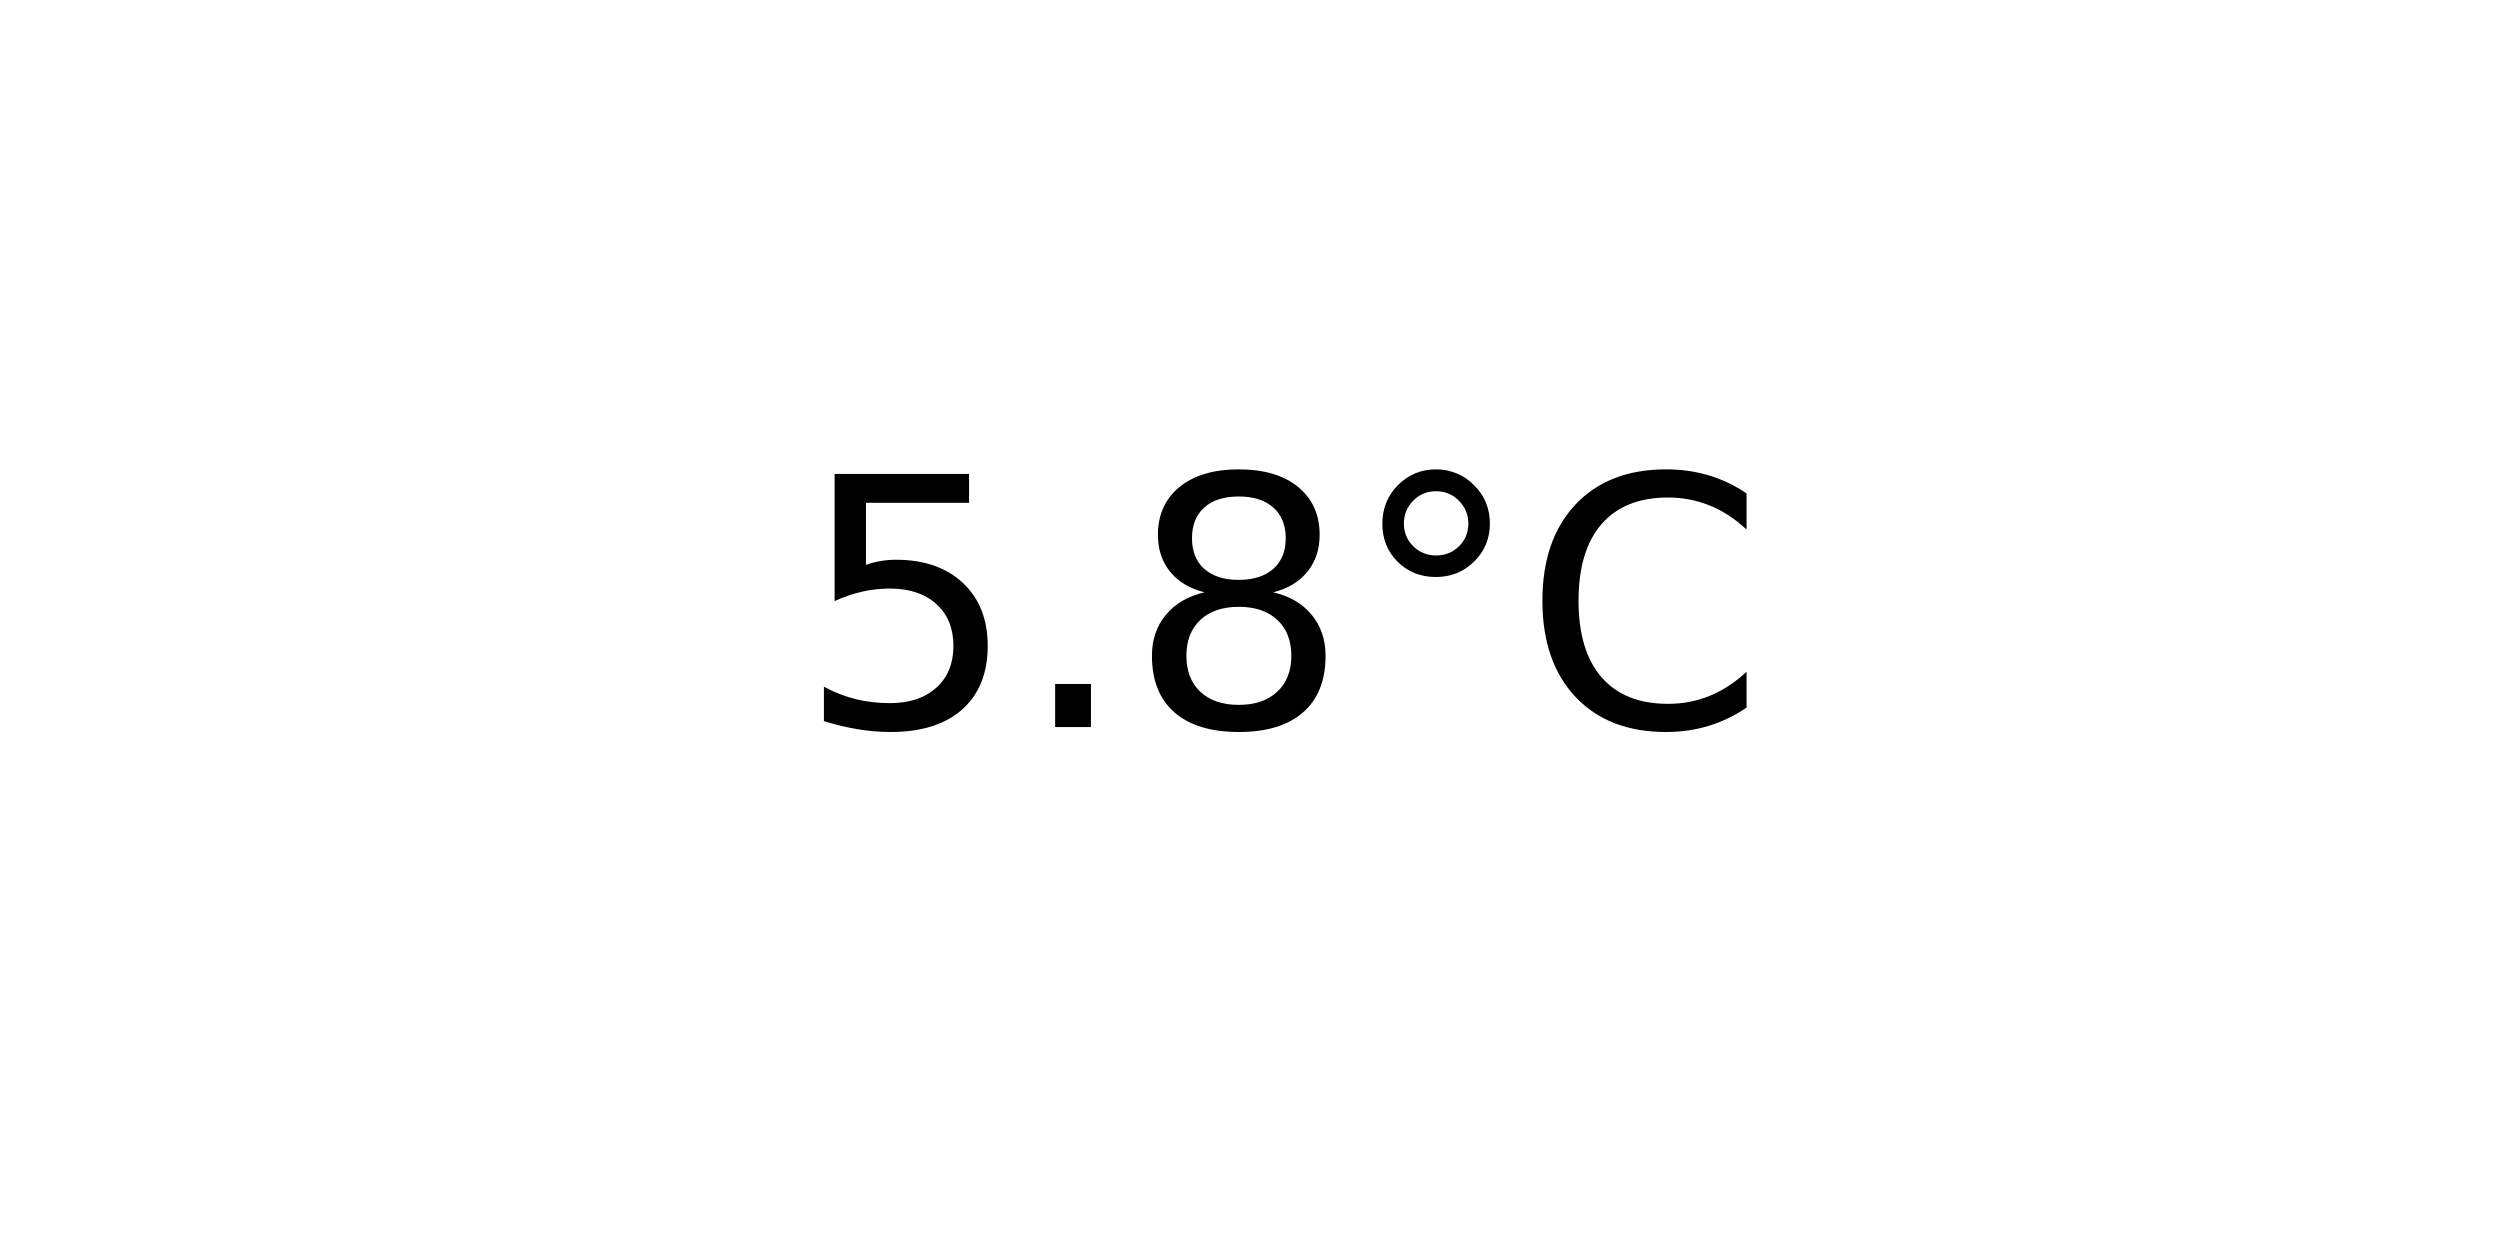
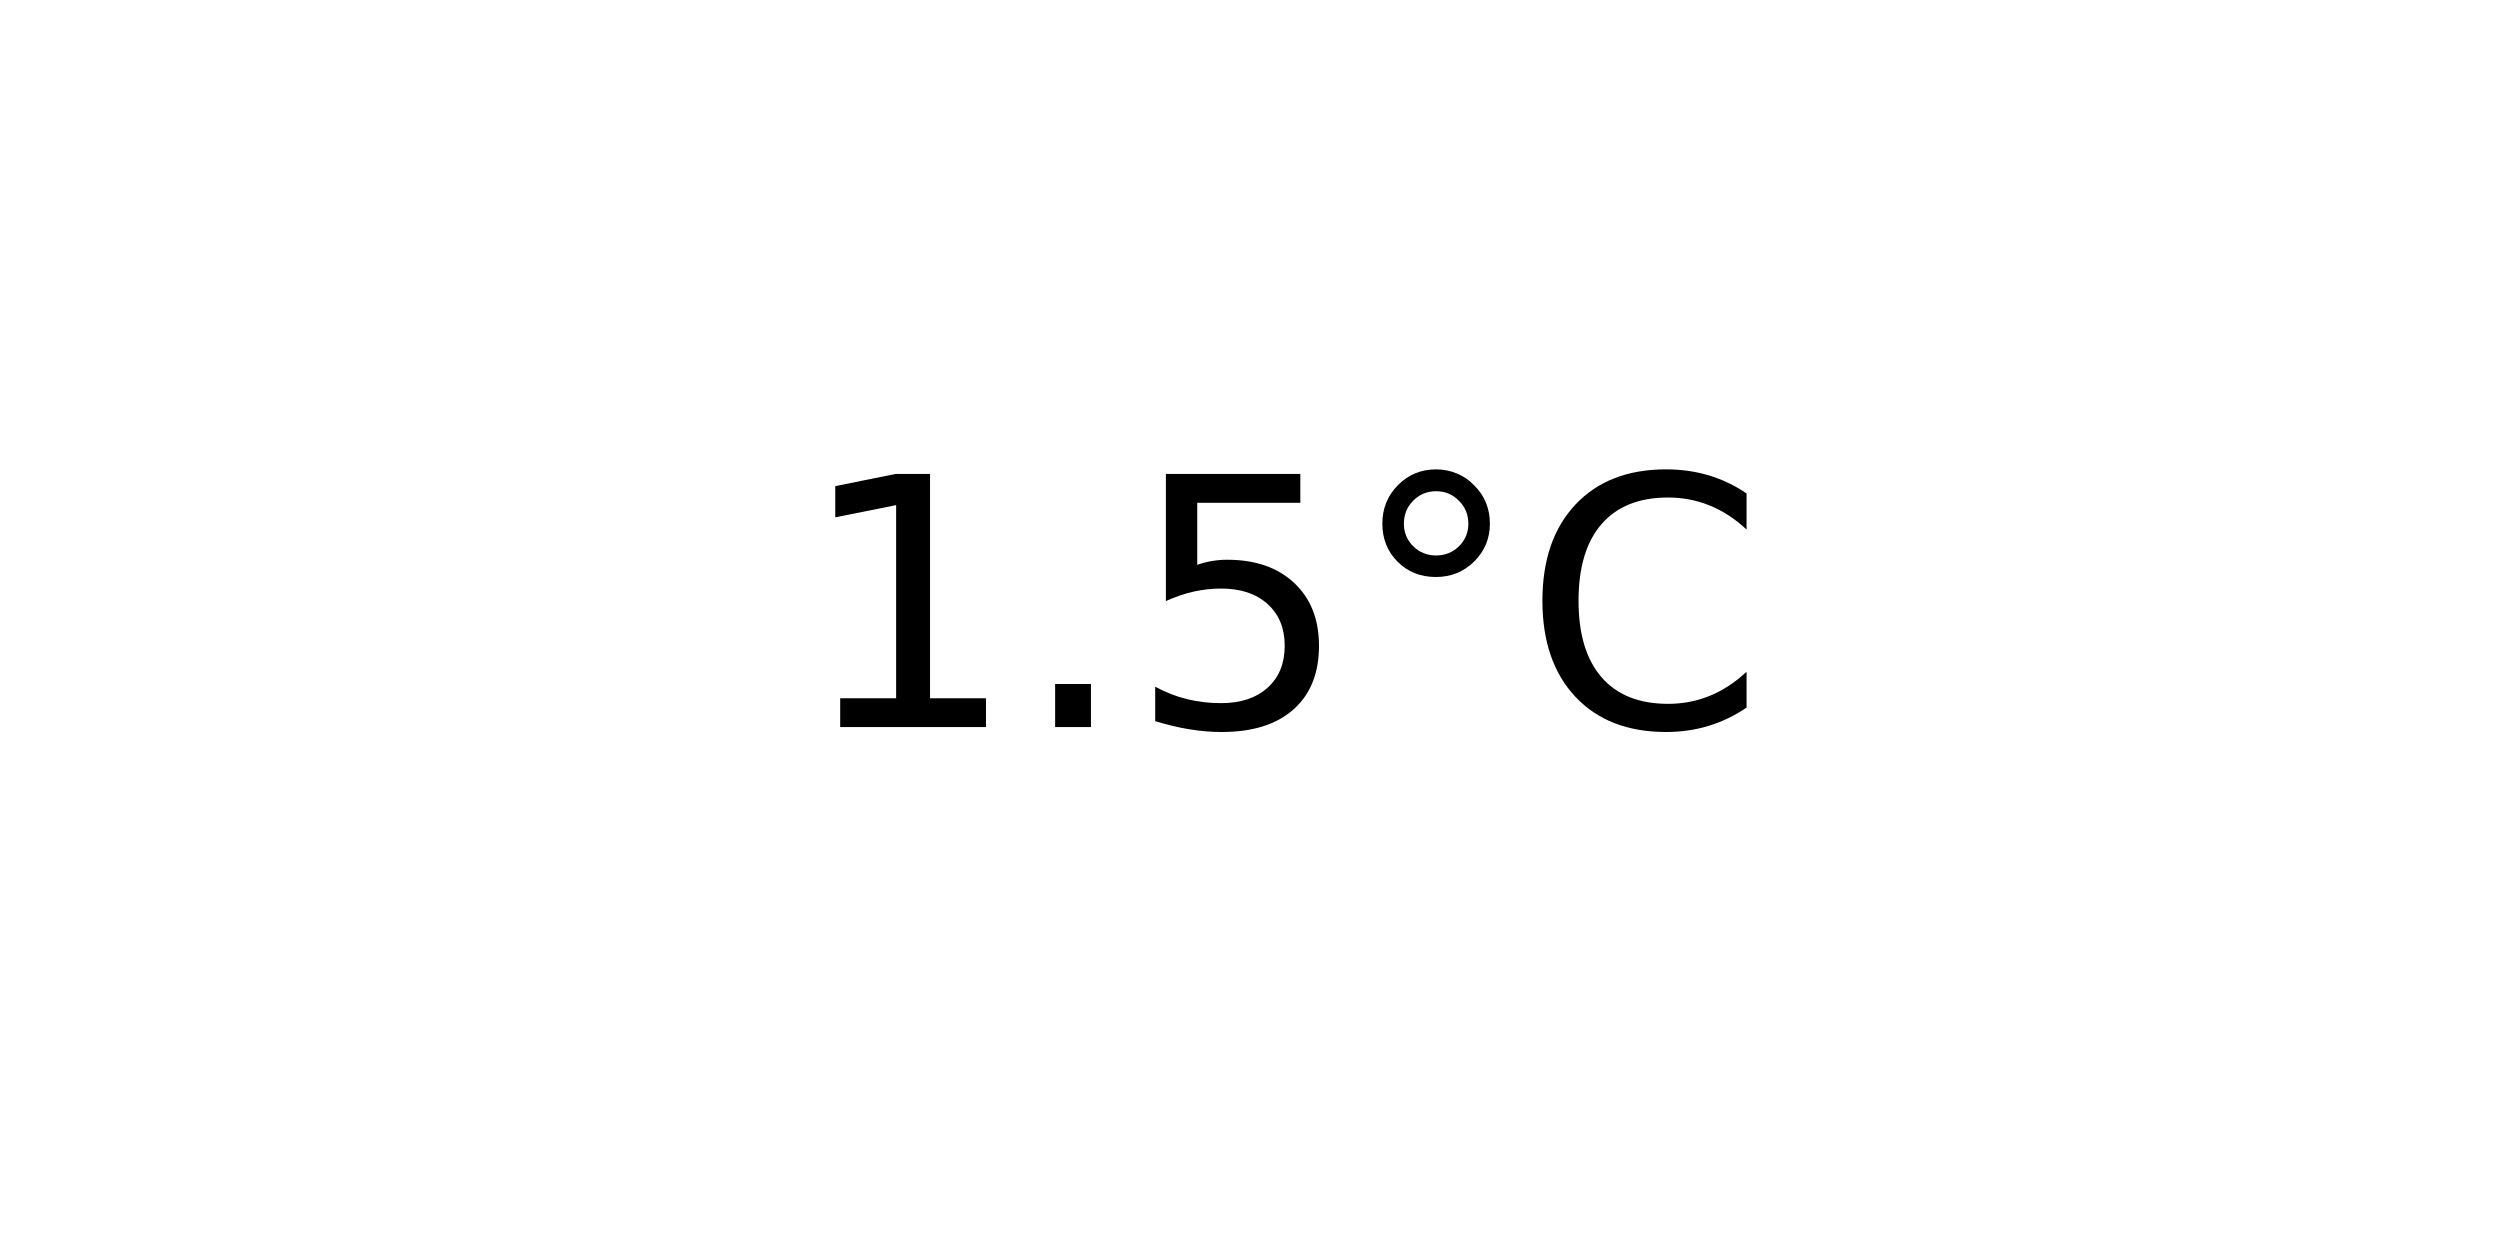
<svg xmlns="http://www.w3.org/2000/svg" xmlns:xlink="http://www.w3.org/1999/xlink" width="72pt" height="36pt" viewBox="0 0 72 36" version="1.1">
  <defs>
    <style type="text/css">*{stroke-linejoin: round; stroke-linecap: butt}</style>
  </defs>
  <g id="figure_1">
    <g id="axes_1">
      <g id="text_1">
        <g transform="translate(22.95703 20.93937) scale(0.1 -0.1)">
          <defs>
+             <path id="DejaVuSans-31" d="M 794 531  L 1825 531  L 1825 4091  L 703 3866  L 703 4441  L 1819 4666  L 2450 4666  L 2450 531  L 3481 531  L 3481 0  L 794 0  L 794 531  z " transform="scale(0.015625)" />
+             <path id="DejaVuSans-2e" d="M 684 794  L 1344 794  L 1344 0  L 684 0  L 684 794  z " transform="scale(0.015625)" />
            <path id="DejaVuSans-35" d="M 691 4666  L 3169 4666  L 3169 4134  L 1269 4134  L 1269 2991  Q 1406 3038 1543 3061  Q 1681 3084 1819 3084  Q 2600 3084 3056 2656  Q 3513 2228 3513 1497  Q 3513 744 3044 326  Q 2575 -91 1722 -91  Q 1428 -91 1123 -41  Q 819 9 494 109  L 494 744  Q 775 591 1075 516  Q 1375 441 1709 441  Q 2250 441 2565 725  Q 2881 1009 2881 1497  Q 2881 1984 2565 2268  Q 2250 2553 1709 2553  Q 1456 2553 1204 2497  Q 953 2441 691 2322  L 691 4666  z " transform="scale(0.015625)" />
-             <path id="DejaVuSans-2e" d="M 684 794  L 1344 794  L 1344 0  L 684 0  L 684 794  z " transform="scale(0.015625)" />
-             <path id="DejaVuSans-38" d="M 2034 2216  Q 1584 2216 1326 1975  Q 1069 1734 1069 1313  Q 1069 891 1326 650  Q 1584 409 2034 409  Q 2484 409 2743 651  Q 3003 894 3003 1313  Q 3003 1734 2745 1975  Q 2488 2216 2034 2216  z M 1403 2484  Q 997 2584 770 2862  Q 544 3141 544 3541  Q 544 4100 942 4425  Q 1341 4750 2034 4750  Q 2731 4750 3128 4425  Q 3525 4100 3525 3541  Q 3525 3141 3298 2862  Q 3072 2584 2669 2484  Q 3125 2378 3379 2068  Q 3634 1759 3634 1313  Q 3634 634 3220 271  Q 2806 -91 2034 -91  Q 1263 -91 848 271  Q 434 634 434 1313  Q 434 1759 690 2068  Q 947 2378 1403 2484  z M 1172 3481  Q 1172 3119 1398 2916  Q 1625 2713 2034 2713  Q 2441 2713 2670 2916  Q 2900 3119 2900 3481  Q 2900 3844 2670 4047  Q 2441 4250 2034 4250  Q 1625 4250 1398 4047  Q 1172 3844 1172 3481  z " transform="scale(0.015625)" />
            <path id="DejaVuSans-b0" d="M 1600 4347  Q 1350 4347 1178 4173  Q 1006 4000 1006 3750  Q 1006 3503 1178 3333  Q 1350 3163 1600 3163  Q 1850 3163 2022 3333  Q 2194 3503 2194 3750  Q 2194 3997 2020 4172  Q 1847 4347 1600 4347  z M 1600 4750  Q 1800 4750 1984 4673  Q 2169 4597 2303 4453  Q 2447 4313 2519 4134  Q 2591 3956 2591 3750  Q 2591 3338 2302 3052  Q 2013 2766 1594 2766  Q 1172 2766 890 3047  Q 609 3328 609 3750  Q 609 4169 896 4459  Q 1184 4750 1600 4750  z " transform="scale(0.015625)" />
            <path id="DejaVuSans-43" d="M 4122 4306  L 4122 3641  Q 3803 3938 3442 4084  Q 3081 4231 2675 4231  Q 1875 4231 1450 3742  Q 1025 3253 1025 2328  Q 1025 1406 1450 917  Q 1875 428 2675 428  Q 3081 428 3442 575  Q 3803 722 4122 1019  L 4122 359  Q 3791 134 3420 21  Q 3050 -91 2638 -91  Q 1578 -91 968 557  Q 359 1206 359 2328  Q 359 3453 968 4101  Q 1578 4750 2638 4750  Q 3056 4750 3426 4639  Q 3797 4528 4122 4306  z " transform="scale(0.015625)" />
          </defs>
-           <use xlink:href="#DejaVuSans-35" />
+           <use xlink:href="#DejaVuSans-31" />
          <use xlink:href="#DejaVuSans-2e" x="63.623" />
-           <use xlink:href="#DejaVuSans-38" x="95.41" />
+           <use xlink:href="#DejaVuSans-35" x="95.41" />
          <use xlink:href="#DejaVuSans-b0" x="159.033" />
          <use xlink:href="#DejaVuSans-43" x="209.033" />
        </g>
      </g>
    </g>
  </g>
</svg>
